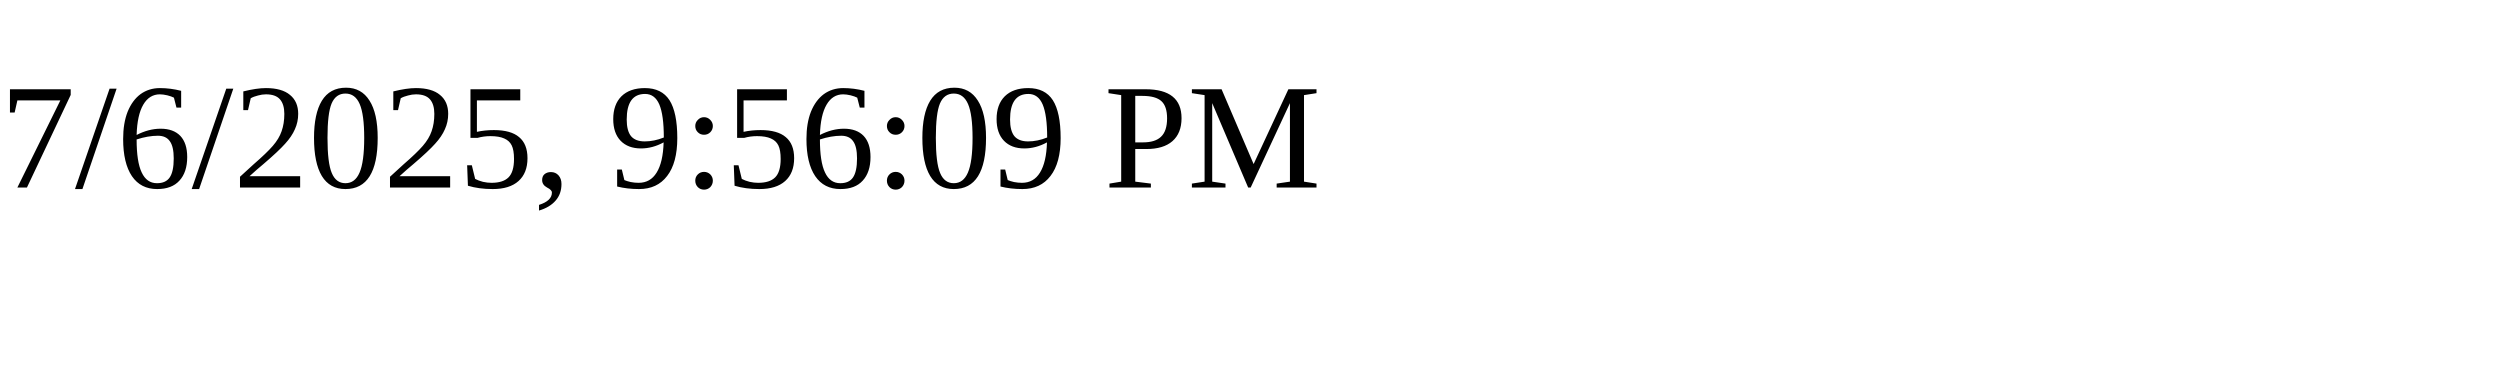
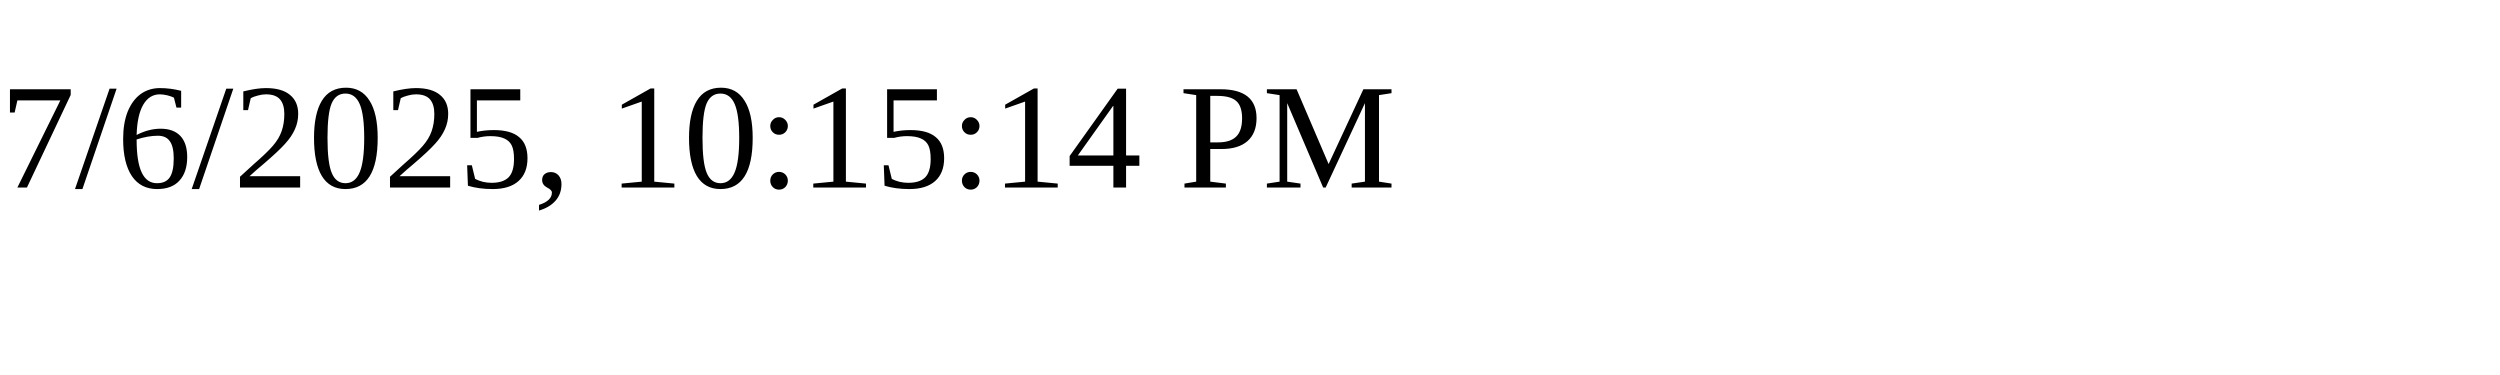
<svg xmlns="http://www.w3.org/2000/svg" height="30" width="200">
-   <text x="0" y="15">7/6/2025, 9:56:09 PM</text>
+   <text x="0" y="15">7/6/2025, 10:15:14 PM</text>
</svg>
